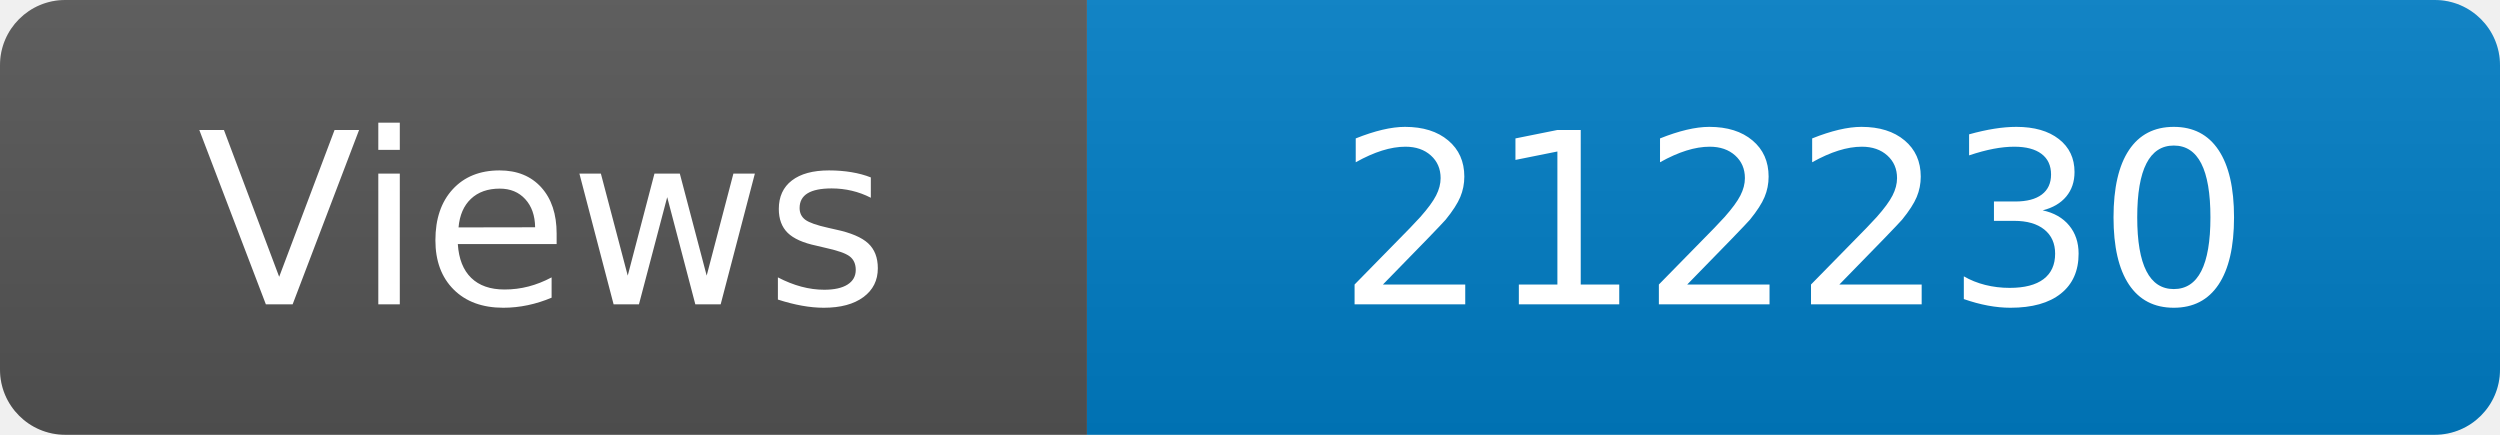
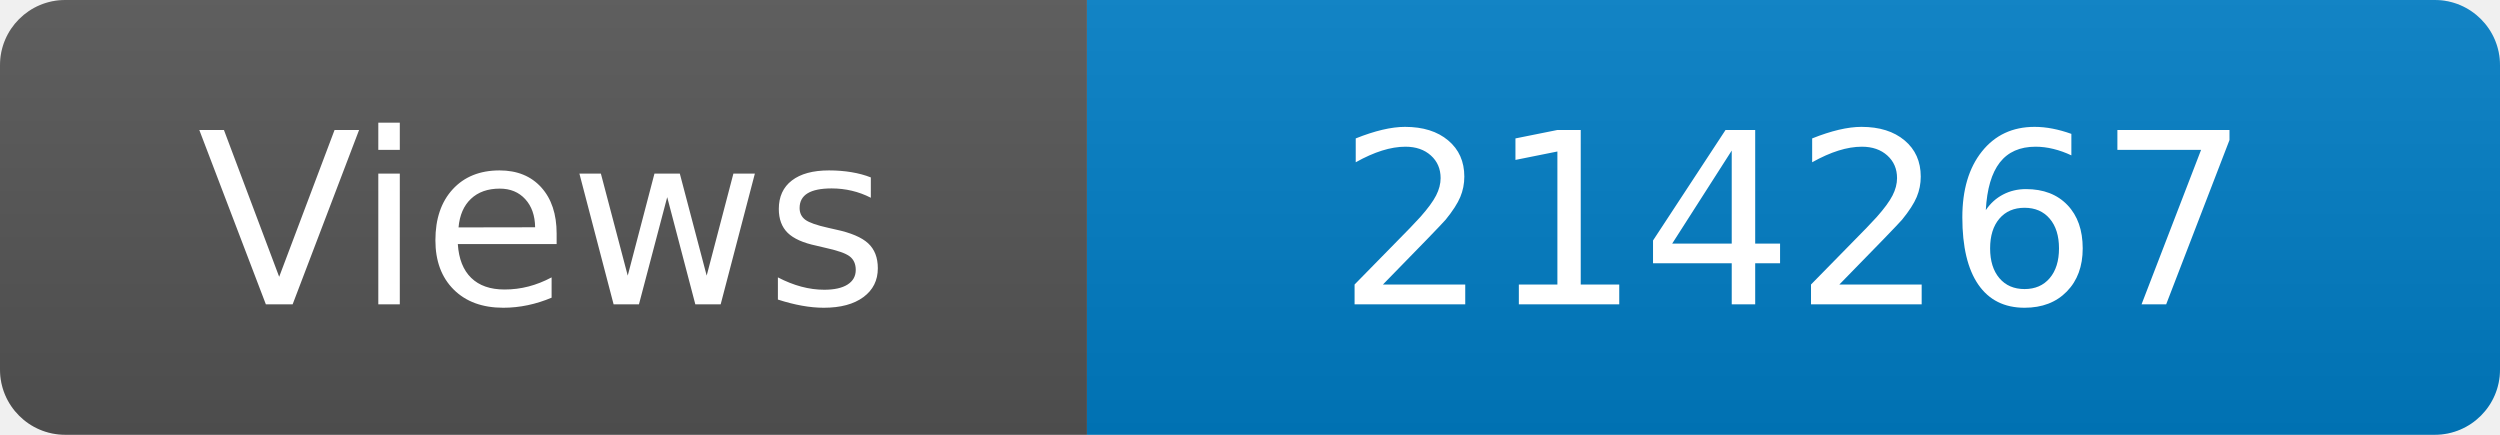
<svg xmlns="http://www.w3.org/2000/svg" width="115" height="20" role="img" aria-label="Maintained?: yes">
  <linearGradient id="s" x2="0" y2="100%">
    <stop offset="0" stop-color="#bbb" stop-opacity=".1" />
    <stop offset="1" stop-opacity=".1" />
  </linearGradient>
  <clipPath id="r">
    <rect width="115" height="20" rx="3" fill="#fff" />
  </clipPath>
  <g clip-path="url(#r)">
    <rect width="50" height="20" fill="#555" />
    <rect x="50" width="160" height="20" fill="#007ec6" />
    <rect width="115" height="20" fill="url(#s)" />
  </g>
  <g fill="#fff" text-anchor="middle" font-family="Verdana,Geneva,DejaVu Sans,sans-serif" font-size="110">
    <text x="250" y="140" transform="scale(.1)" fill="#fff">Views</text>
-     <text x="825" y="140" transform="scale(.1)" fill="#fff">212230</text>
+     <text x="825" y="140" transform="scale(.1)" fill="#fff">214267</text>
  </g>
</svg>
